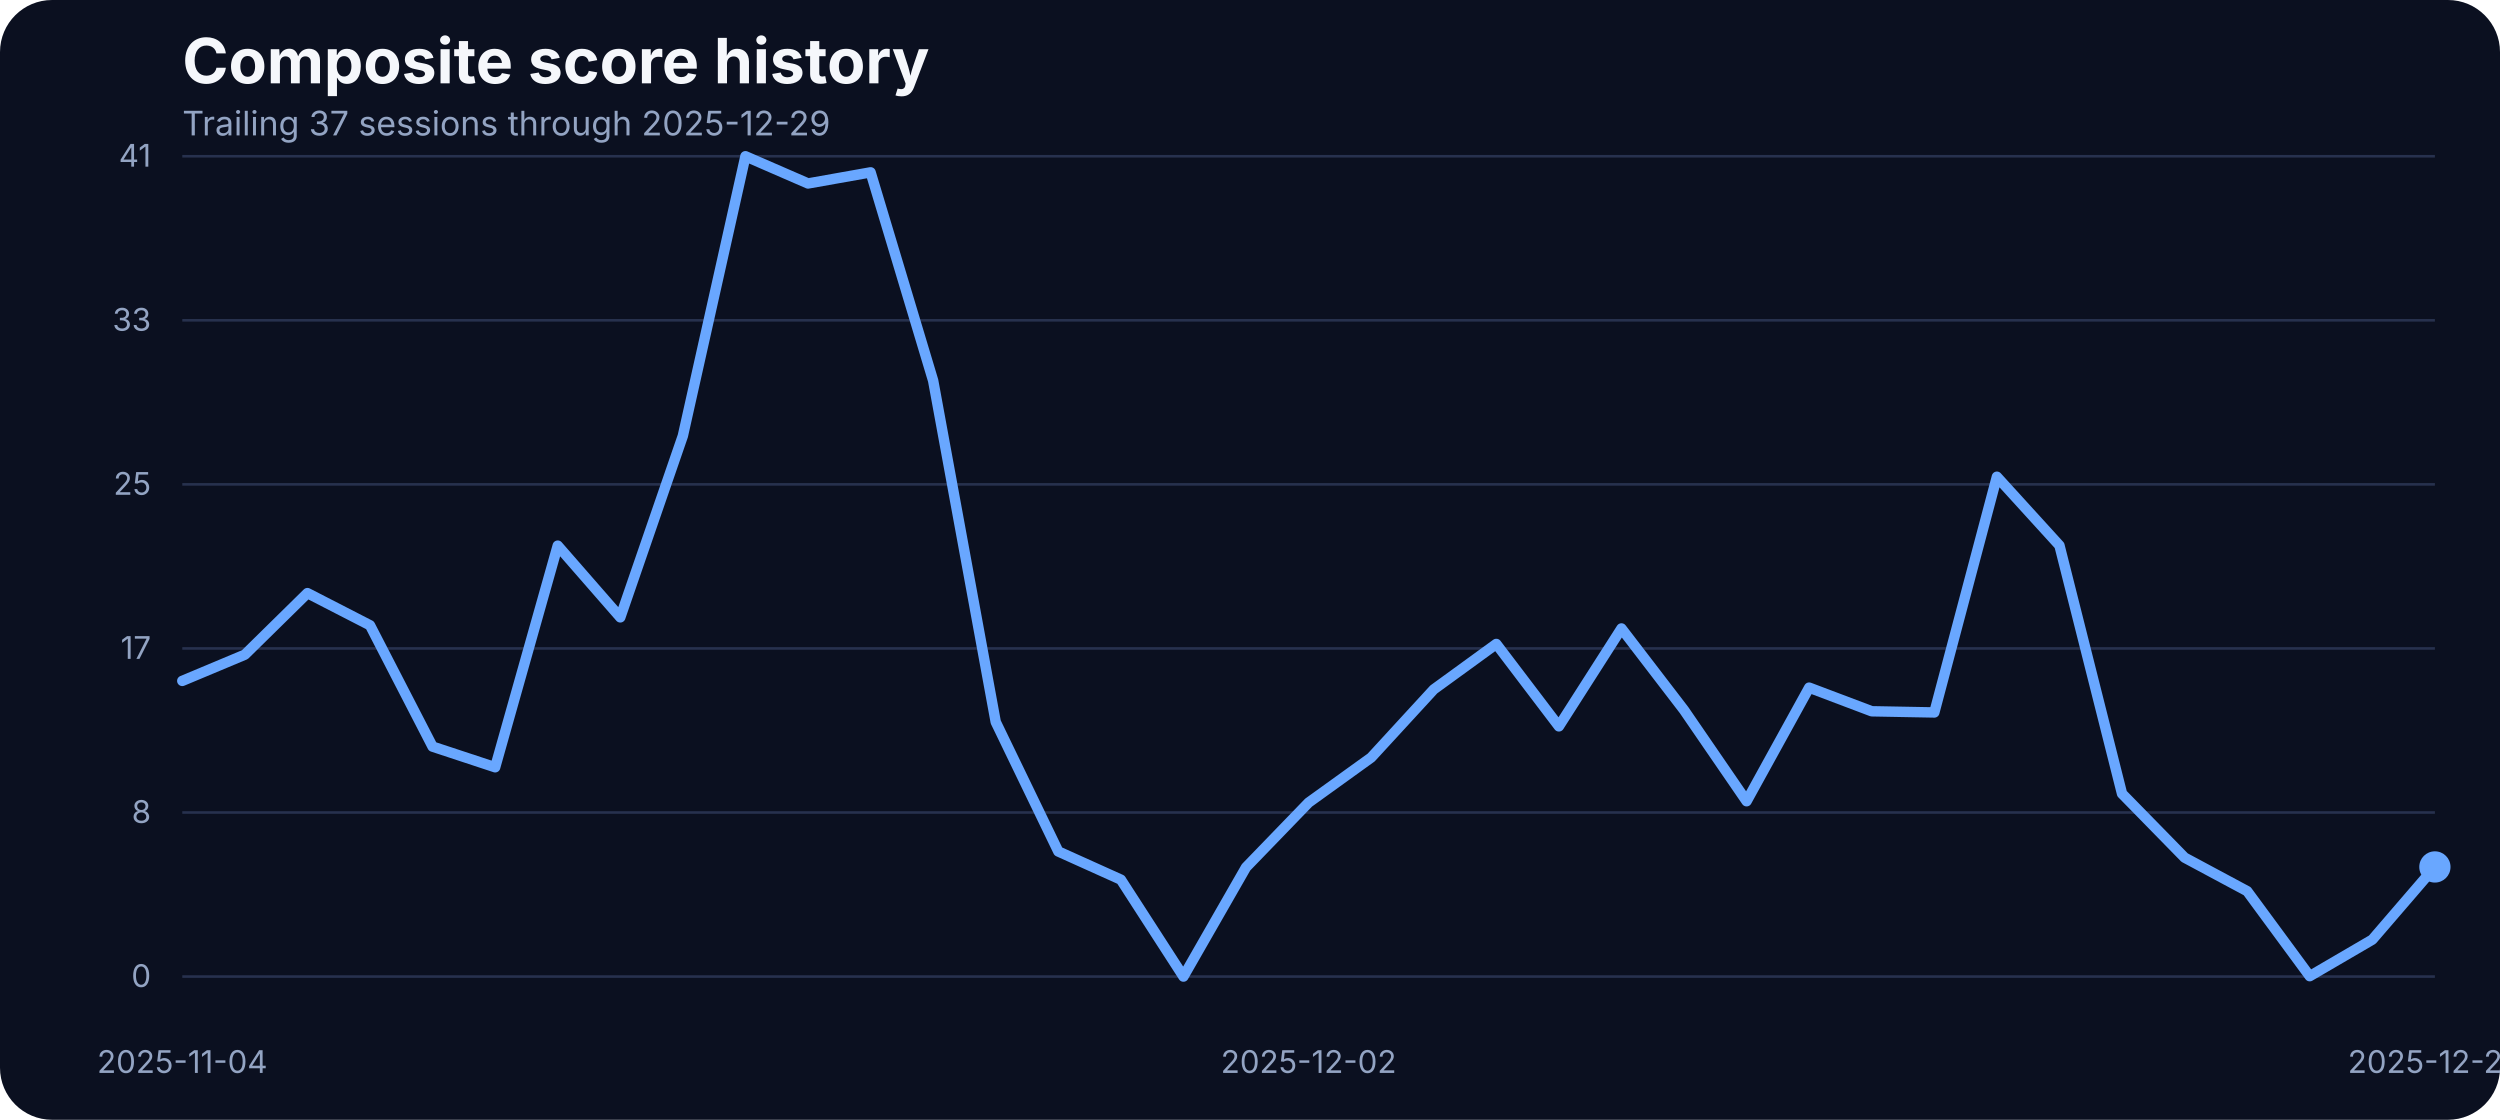
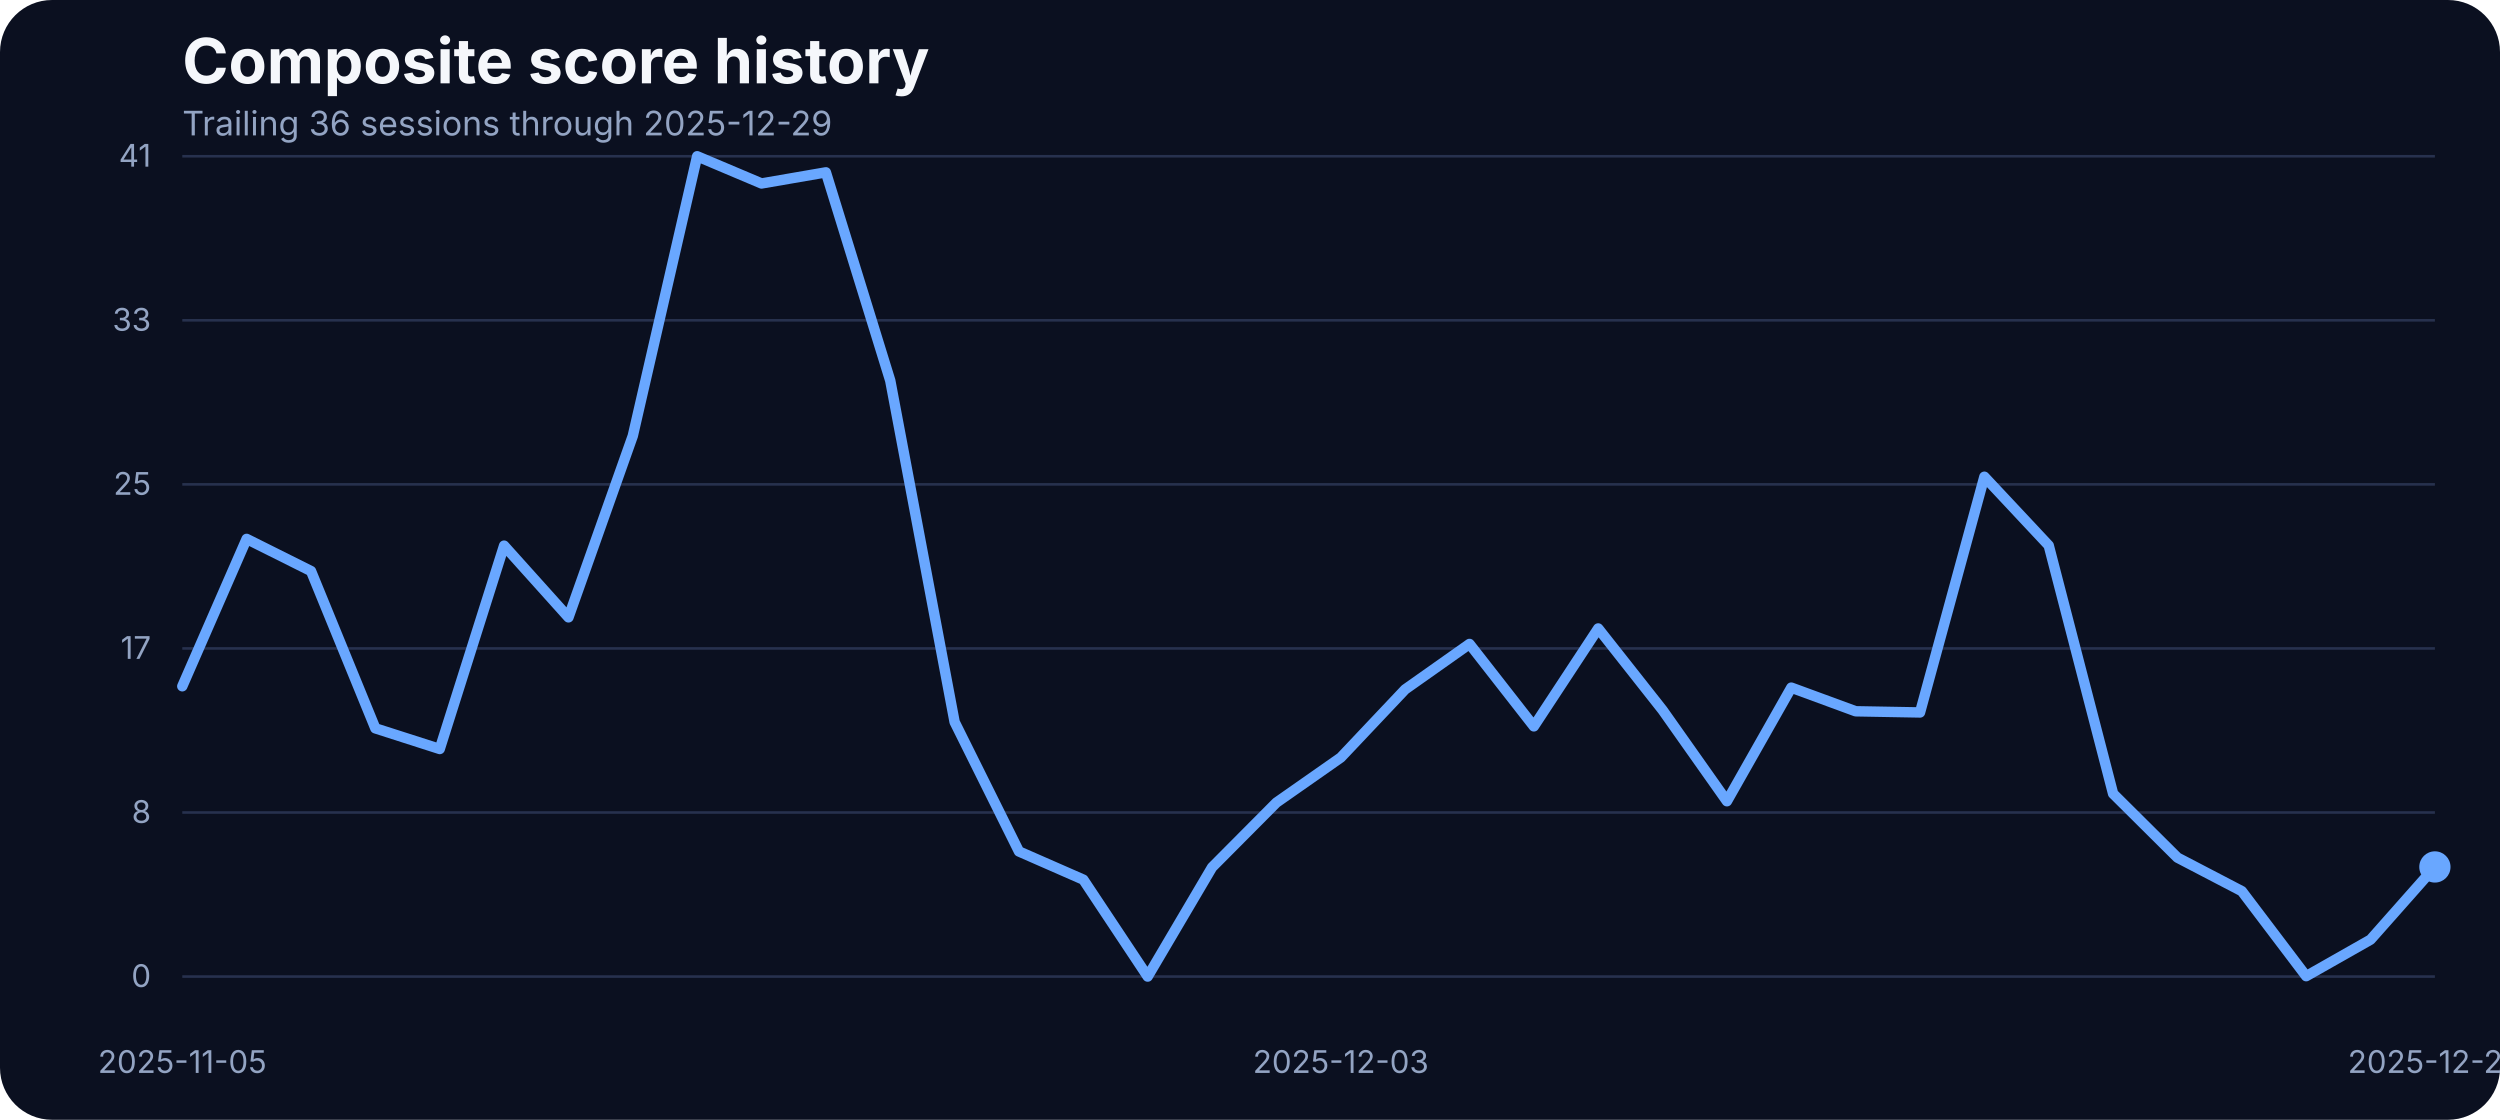
<svg xmlns="http://www.w3.org/2000/svg" width="960" height="430" viewBox="0 0 960 430" role="img" aria-label="Composite score history">
  <rect width="100%" height="100%" fill="#0b1020" rx="20" />
  <text x="70" y="32" fill="#f5f7fb" font-family="Inter, Arial, sans-serif" font-size="24" font-weight="700">Composite score history</text>
-   <text x="70" y="52" fill="#93a4c3" font-family="Inter, Arial, sans-serif" font-size="13">Trailing 37 sessions through 2025-12-29</text>
+   <text x="70" y="52" fill="#93a4c3" font-family="Inter, Arial, sans-serif" font-size="13">Trailing 36 sessions through 2025-12-29</text>
  <line x1="70" x2="935" y1="375.00" y2="375.00" stroke="#27314e" stroke-width="1" />
  <text x="58" y="379.00" text-anchor="end" fill="#93a4c3" font-family="Inter, Arial, sans-serif" font-size="12">0</text>
  <line x1="70" x2="935" y1="312.00" y2="312.00" stroke="#27314e" stroke-width="1" />
  <text x="58" y="316.00" text-anchor="end" fill="#93a4c3" font-family="Inter, Arial, sans-serif" font-size="12">8</text>
  <line x1="70" x2="935" y1="249.00" y2="249.00" stroke="#27314e" stroke-width="1" />
  <text x="58" y="253.00" text-anchor="end" fill="#93a4c3" font-family="Inter, Arial, sans-serif" font-size="12">17</text>
  <line x1="70" x2="935" y1="186.00" y2="186.00" stroke="#27314e" stroke-width="1" />
  <text x="58" y="190.00" text-anchor="end" fill="#93a4c3" font-family="Inter, Arial, sans-serif" font-size="12">25</text>
  <line x1="70" x2="935" y1="123.00" y2="123.00" stroke="#27314e" stroke-width="1" />
  <text x="58" y="127.00" text-anchor="end" fill="#93a4c3" font-family="Inter, Arial, sans-serif" font-size="12">33</text>
  <line x1="70" x2="935" y1="60.00" y2="60.00" stroke="#27314e" stroke-width="1" />
  <text x="58" y="64.00" text-anchor="end" fill="#93a4c3" font-family="Inter, Arial, sans-serif" font-size="12">41</text>
-   <text x="70.00" y="412" text-anchor="middle" fill="#93a4c3" font-family="Inter, Arial, sans-serif" font-size="12">2025-11-04</text>
-   <text x="502.50" y="412" text-anchor="middle" fill="#93a4c3" font-family="Inter, Arial, sans-serif" font-size="12">2025-12-02</text>
+   <text x="70.00" y="412" text-anchor="middle" fill="#93a4c3" font-family="Inter, Arial, sans-serif" font-size="12">2025-11-05</text>
+   <text x="514.86" y="412" text-anchor="middle" fill="#93a4c3" font-family="Inter, Arial, sans-serif" font-size="12">2025-12-03</text>
  <text x="935.00" y="412" text-anchor="middle" fill="#93a4c3" font-family="Inter, Arial, sans-serif" font-size="12">2025-12-29</text>
-   <path d="M 70.00 261.46 L 94.03 251.39 L 118.06 227.76 L 142.08 240.11 L 166.11 286.70 L 190.14 294.63 L 214.17 209.53 L 238.19 237.06 L 262.22 167.36 L 286.25 60.00 L 310.28 70.45 L 334.31 66.18 L 358.33 146.17 L 382.36 277.24 L 406.39 326.96 L 430.42 337.79 L 454.44 375.00 L 478.47 333.06 L 502.50 308.20 L 526.53 290.89 L 550.56 264.74 L 574.58 247.28 L 598.61 278.92 L 622.64 241.33 L 646.67 272.67 L 670.69 307.67 L 694.72 264.05 L 718.75 273.13 L 742.78 273.58 L 766.81 183.07 L 790.83 209.46 L 814.86 304.77 L 838.89 329.32 L 862.92 342.21 L 886.94 374.85 L 910.97 360.82 L 935.00 332.91" fill="none" stroke="#69a7ff" stroke-width="4" stroke-linecap="round" stroke-linejoin="round" />
+   <path d="M 70.00 263.52 L 94.71 206.94 L 119.43 219.29 L 144.14 279.68 L 168.86 287.61 L 193.57 209.53 L 218.29 237.06 L 243.00 167.36 L 267.71 60.00 L 292.43 70.45 L 317.14 66.18 L 341.86 146.17 L 366.57 277.24 L 391.29 326.96 L 416.00 337.79 L 440.71 375.00 L 465.43 333.06 L 490.14 308.20 L 514.86 290.89 L 539.57 264.74 L 564.29 247.28 L 589.00 278.92 L 613.71 241.33 L 638.43 272.67 L 663.14 307.67 L 687.86 264.05 L 712.57 273.13 L 737.29 273.58 L 762.00 183.07 L 786.71 209.46 L 811.43 304.77 L 836.14 329.32 L 860.86 342.21 L 885.57 374.85 L 910.29 360.82 L 935.00 332.91" fill="none" stroke="#69a7ff" stroke-width="4" stroke-linecap="round" stroke-linejoin="round" />
  <circle cx="935.00" cy="332.91" r="6" fill="#69a7ff" />
</svg>
